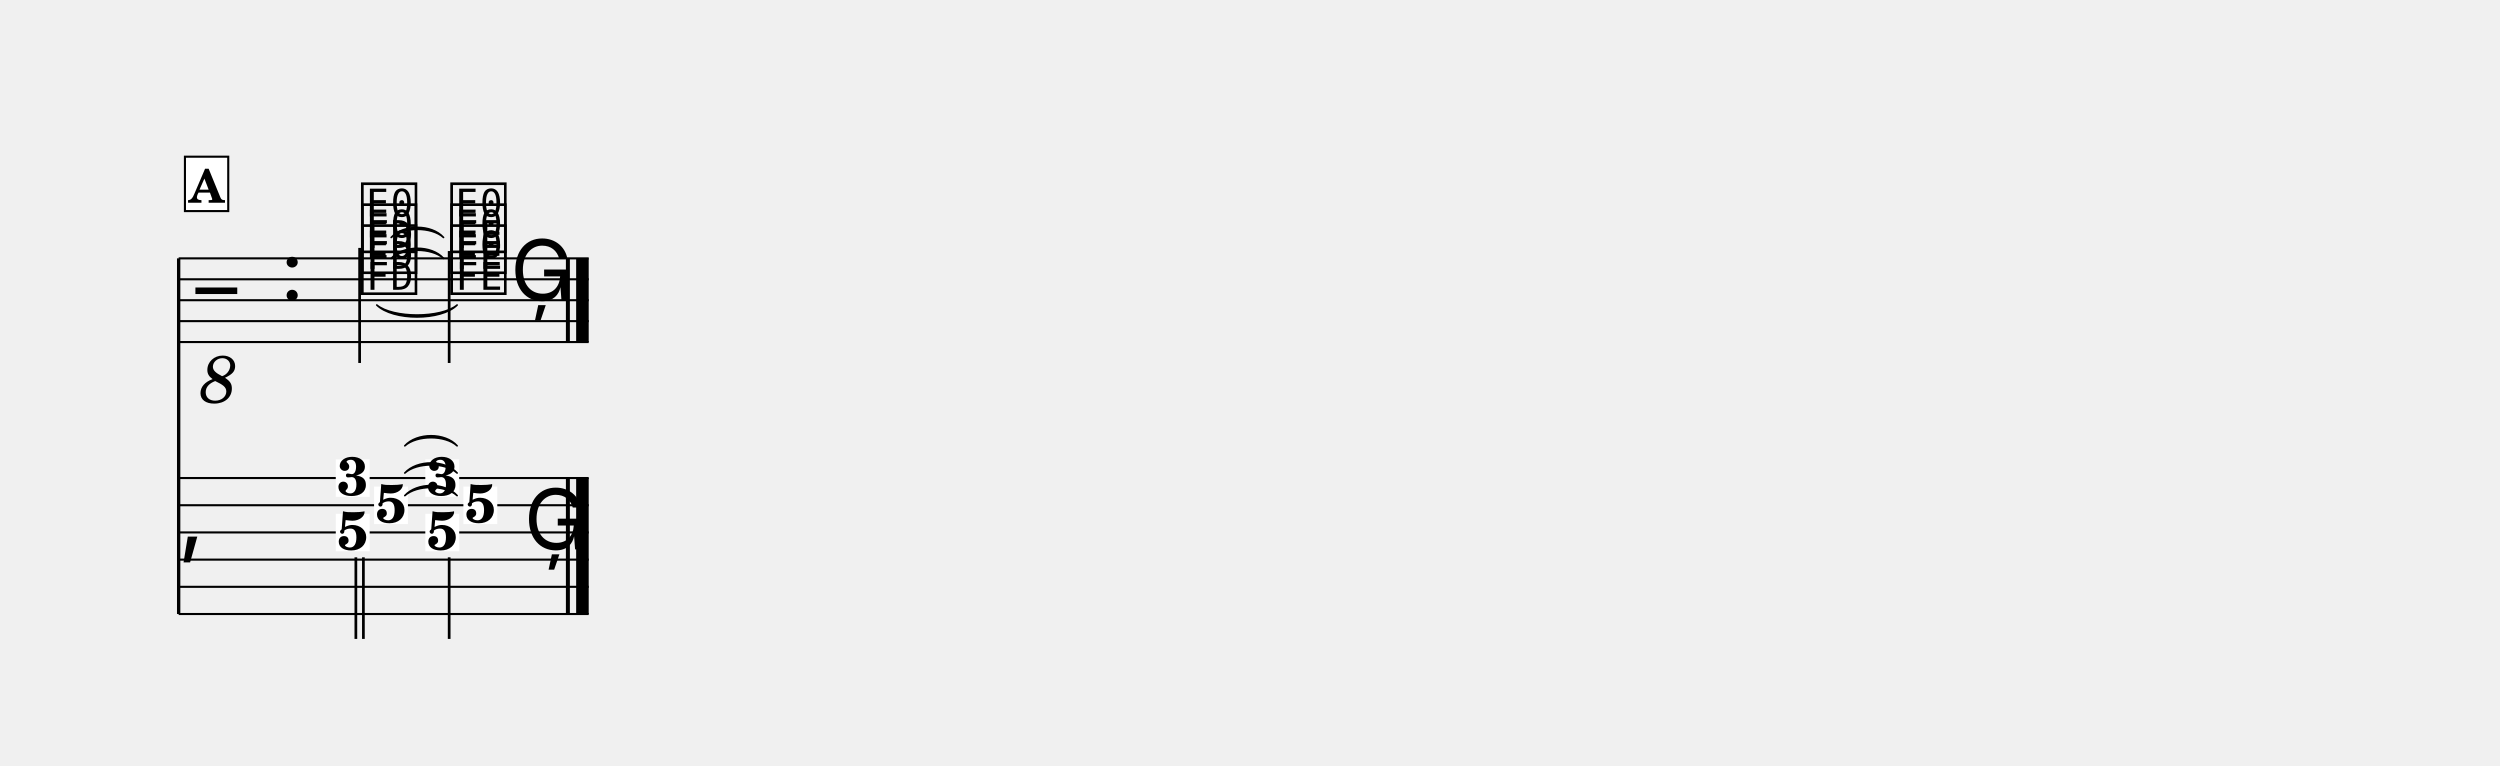
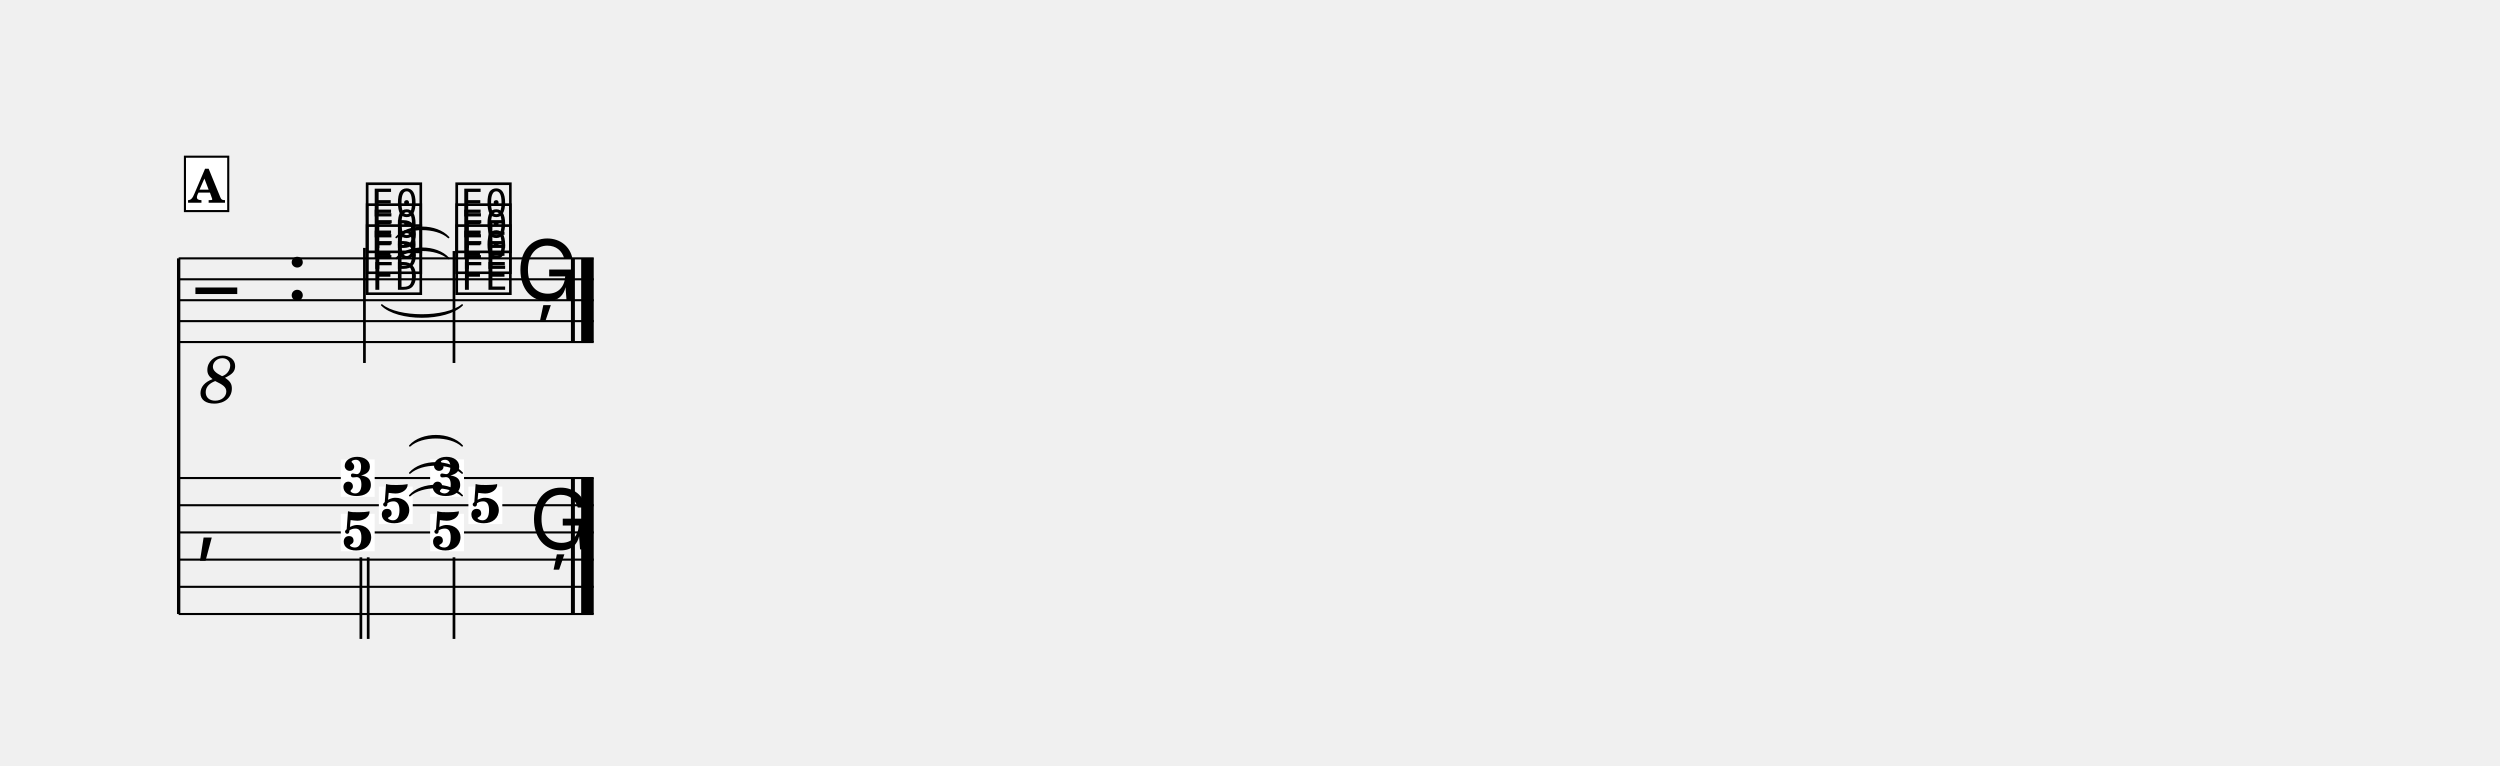
<svg xmlns="http://www.w3.org/2000/svg" width="1195.0" height="365.9" viewBox="0 0 119.50 36.59" font-family="TeX Gyre Schola, serif">
  <style>
  @font-face { font-family: 'Emmentaler'; src: local('Emmentaler'); }
  .music { font-family: 'Emmentaler', serif; }
</style>
  <g transform="translate(8.54,0.00) scale(1,1)">
    <line x1="0.00" y1="12.35" x2="0.00" y2="29.35" stroke="#000000" stroke-width="0.160" />
-     <line x1="0.00" y1="12.35" x2="19.60" y2="12.35" stroke="#000000" stroke-width="0.100" />
-     <line x1="0.00" y1="13.35" x2="19.60" y2="13.35" stroke="#000000" stroke-width="0.100" />
-     <line x1="0.00" y1="14.35" x2="19.60" y2="14.35" stroke="#000000" stroke-width="0.100" />
-     <line x1="0.00" y1="15.35" x2="19.60" y2="15.35" stroke="#000000" stroke-width="0.100" />
-     <line x1="0.00" y1="16.35" x2="19.60" y2="16.35" stroke="#000000" stroke-width="0.100" />
+     <line x1="0.00" y1="12.35" x2="19.84" y2="12.35" stroke="#000000" stroke-width="0.100" />
+     <line x1="0.00" y1="13.35" x2="19.84" y2="13.35" stroke="#000000" stroke-width="0.100" />
+     <line x1="0.00" y1="14.35" x2="19.84" y2="14.35" stroke="#000000" stroke-width="0.100" />
+     <line x1="0.00" y1="15.35" x2="19.84" y2="15.35" stroke="#000000" stroke-width="0.100" />
+     <line x1="0.00" y1="16.35" x2="19.84" y2="16.35" stroke="#000000" stroke-width="0.100" />
    <text class="music" x="0.80" y="15.35" font-size="4.00"></text>
    <text x="1.90" y="17.95" font-size="3.20" font-style="italic" text-anchor="middle" dominant-baseline="central">8</text>
-     <text class="music" x="4.88" y="14.35" font-size="4.00"></text>
-     <text class="music" x="8.59" y="13.85" font-size="4.00" data-pos="464"></text>
-     <text class="music" x="8.59" y="12.85" font-size="4.00" data-pos="467"></text>
-     <text class="music" x="8.59" y="11.85" font-size="4.00" data-pos="470"></text>
-     <line x1="8.65" y1="11.85" x2="8.65" y2="17.35" stroke="#000000" stroke-width="0.130" />
-     <text class="music" x="12.86" y="13.85" font-size="4.00" data-pos="477"></text>
-     <text class="music" x="12.86" y="12.85" font-size="4.00" data-pos="480"></text>
-     <text class="music" x="12.86" y="11.85" font-size="4.00" data-pos="483"></text>
-     <line x1="12.93" y1="12.00" x2="12.93" y2="17.35" stroke="#000000" stroke-width="0.130" />
-     <text class="music" x="15.86" y="14.35" font-size="4.00" data-pos="488"></text>
-     <rect x="18.51" y="12.35" width="0.19" height="4.00" data-pos="489" />
-     <rect x="19.00" y="12.35" width="0.60" height="4.00" data-pos="489" />
-     <line x1="0.00" y1="22.85" x2="19.60" y2="22.85" stroke="#000000" stroke-width="0.100" />
-     <line x1="0.00" y1="24.15" x2="19.60" y2="24.15" stroke="#000000" stroke-width="0.100" />
-     <line x1="0.00" y1="25.45" x2="19.60" y2="25.45" stroke="#000000" stroke-width="0.100" />
-     <line x1="0.00" y1="26.75" x2="19.60" y2="26.75" stroke="#000000" stroke-width="0.100" />
-     <line x1="0.00" y1="28.05" x2="19.60" y2="28.05" stroke="#000000" stroke-width="0.100" />
-     <line x1="0.00" y1="29.35" x2="19.60" y2="29.35" stroke="#000000" stroke-width="0.100" />
-     <text class="music" x="0.00" y="26.10" font-size="4.50"></text>
-     <rect x="18.51" y="22.85" width="0.19" height="6.50" data-pos="489" />
-     <rect x="19.00" y="22.85" width="0.60" height="6.50" data-pos="489" />
-     <rect x="7.51" y="21.96" width="1.62" height="1.79" fill="#FFFFFF" data-pos="463" />
-     <text x="8.32" y="23.68" font-size="2.60" font-weight="bold" text-anchor="middle" data-pos="463">3</text>
-     <rect x="9.34" y="23.26" width="1.62" height="1.79" fill="#FFFFFF" data-pos="463" />
-     <text x="10.15" y="24.98" font-size="2.60" font-weight="bold" text-anchor="middle" data-pos="463">5</text>
-     <rect x="7.51" y="24.56" width="1.62" height="1.79" fill="#FFFFFF" data-pos="463" />
-     <text x="8.32" y="26.28" font-size="2.60" font-weight="bold" text-anchor="middle" data-pos="463">5</text>
-     <line x1="8.47" y1="26.64" x2="8.47" y2="30.54" stroke="#000000" stroke-width="0.130" />
-     <line x1="8.83" y1="26.64" x2="8.83" y2="30.54" stroke="#000000" stroke-width="0.130" />
-     <rect x="11.79" y="21.96" width="1.62" height="1.79" fill="#FFFFFF" data-pos="476" />
-     <text x="12.60" y="23.68" font-size="2.60" font-weight="bold" text-anchor="middle" data-pos="476">3</text>
-     <rect x="13.61" y="23.26" width="1.62" height="1.79" fill="#FFFFFF" data-pos="476" />
-     <text x="14.42" y="24.98" font-size="2.60" font-weight="bold" text-anchor="middle" data-pos="476">5</text>
-     <rect x="11.79" y="24.56" width="1.62" height="1.79" fill="#FFFFFF" data-pos="476" />
-     <text x="12.60" y="26.28" font-size="2.60" font-weight="bold" text-anchor="middle" data-pos="476">5</text>
-     <line x1="12.93" y1="26.64" x2="12.93" y2="30.54" stroke="#000000" stroke-width="0.130" />
-     <text class="music" x="16.51" y="26.26" font-size="4.00" data-pos="488"></text>
-     <path d="M 9.47,14.58 C 10.24,15.22 12.55,15.22 13.31,14.58 C 12.55,15.34 10.24,15.34 9.47,14.58 Z" stroke="#000000" stroke-width="0.08" stroke-linecap="round" stroke-linejoin="round" />
-     <path d="M 10.16,12.35 C 10.74,11.71 12.09,11.71 12.66,12.35 C 12.09,11.83 10.74,11.83 10.16,12.35 Z" stroke="#000000" stroke-width="0.08" stroke-linecap="round" stroke-linejoin="round" />
-     <path d="M 10.16,11.35 C 10.74,10.71 12.09,10.71 12.66,11.35 C 12.09,10.83 10.74,10.83 10.16,11.35 Z" stroke="#000000" stroke-width="0.08" stroke-linecap="round" stroke-linejoin="round" />
-     <path d="M 10.81,23.69 C 11.39,23.05 12.74,23.05 13.31,23.69 C 12.74,23.17 11.39,23.17 10.81,23.69 Z" stroke="#000000" stroke-width="0.08" stroke-linecap="round" stroke-linejoin="round" />
-     <path d="M 10.81,22.61 C 11.39,21.97 12.74,21.97 13.31,22.61 C 12.74,22.09 11.39,22.09 10.81,22.61 Z" stroke="#000000" stroke-width="0.08" stroke-linecap="round" stroke-linejoin="round" />
-     <path d="M 10.81,21.31 C 11.39,20.67 12.74,20.67 13.31,21.31 C 12.74,20.79 11.39,20.79 10.81,21.31 Z" stroke="#000000" stroke-width="0.08" stroke-linecap="round" stroke-linejoin="round" />
+     <text class="music" x="5.12" y="14.35" font-size="4.00"></text>
+     <text class="music" x="8.82" y="13.85" font-size="4.00" data-pos="464"></text>
+     <text class="music" x="8.82" y="12.85" font-size="4.00" data-pos="467"></text>
+     <text class="music" x="8.82" y="11.85" font-size="4.00" data-pos="470"></text>
+     <line x1="8.88" y1="11.85" x2="8.88" y2="17.35" stroke="#000000" stroke-width="0.130" />
+     <text class="music" x="13.10" y="13.85" font-size="4.00" data-pos="477"></text>
+     <text class="music" x="13.10" y="12.85" font-size="4.00" data-pos="480"></text>
+     <text class="music" x="13.10" y="11.85" font-size="4.00" data-pos="483"></text>
+     <line x1="13.16" y1="12.00" x2="13.16" y2="17.35" stroke="#000000" stroke-width="0.130" />
+     <text class="music" x="16.10" y="14.35" font-size="4.00" data-pos="488"></text>
+     <rect x="18.75" y="12.35" width="0.19" height="4.00" data-pos="489" />
+     <rect x="19.24" y="12.35" width="0.60" height="4.00" data-pos="489" />
+     <line x1="0.00" y1="22.85" x2="19.84" y2="22.85" stroke="#000000" stroke-width="0.100" />
+     <line x1="0.00" y1="24.15" x2="19.84" y2="24.15" stroke="#000000" stroke-width="0.100" />
+     <line x1="0.00" y1="25.45" x2="19.84" y2="25.45" stroke="#000000" stroke-width="0.100" />
+     <line x1="0.00" y1="26.75" x2="19.84" y2="26.75" stroke="#000000" stroke-width="0.100" />
+     <line x1="0.00" y1="28.05" x2="19.84" y2="28.05" stroke="#000000" stroke-width="0.100" />
+     <line x1="0.00" y1="29.35" x2="19.84" y2="29.35" stroke="#000000" stroke-width="0.100" />
+     <text class="music" x="0.80" y="26.10" font-size="4.00"></text>
+     <rect x="18.75" y="22.85" width="0.19" height="6.50" data-pos="489" />
+     <rect x="19.24" y="22.85" width="0.60" height="6.50" data-pos="489" />
+     <rect x="7.75" y="21.96" width="1.62" height="1.79" fill="#FFFFFF" data-pos="463" />
+     <text x="8.56" y="23.68" font-size="2.60" font-weight="bold" text-anchor="middle" data-pos="463">3</text>
+     <rect x="9.57" y="23.26" width="1.62" height="1.79" fill="#FFFFFF" data-pos="463" />
+     <text x="10.38" y="24.98" font-size="2.60" font-weight="bold" text-anchor="middle" data-pos="463">5</text>
+     <rect x="7.75" y="24.56" width="1.62" height="1.79" fill="#FFFFFF" data-pos="463" />
+     <text x="8.56" y="26.28" font-size="2.60" font-weight="bold" text-anchor="middle" data-pos="463">5</text>
+     <line x1="8.71" y1="26.64" x2="8.71" y2="30.54" stroke="#000000" stroke-width="0.130" />
+     <line x1="9.06" y1="26.64" x2="9.06" y2="30.54" stroke="#000000" stroke-width="0.130" />
+     <rect x="12.02" y="21.96" width="1.62" height="1.79" fill="#FFFFFF" data-pos="476" />
+     <text x="12.83" y="23.68" font-size="2.60" font-weight="bold" text-anchor="middle" data-pos="476">3</text>
+     <rect x="13.85" y="23.26" width="1.62" height="1.79" fill="#FFFFFF" data-pos="476" />
+     <text x="14.66" y="24.98" font-size="2.60" font-weight="bold" text-anchor="middle" data-pos="476">5</text>
+     <rect x="12.02" y="24.56" width="1.62" height="1.79" fill="#FFFFFF" data-pos="476" />
+     <text x="12.83" y="26.28" font-size="2.60" font-weight="bold" text-anchor="middle" data-pos="476">5</text>
+     <line x1="13.16" y1="26.64" x2="13.16" y2="30.54" stroke="#000000" stroke-width="0.130" />
+     <text class="music" x="16.75" y="26.26" font-size="4.00" data-pos="488"></text>
+     <path d="M 9.71,14.58 C 10.47,15.22 12.78,15.22 13.55,14.58 C 12.78,15.34 10.47,15.34 9.71,14.58 Z" stroke="#000000" stroke-width="0.08" stroke-linecap="round" stroke-linejoin="round" />
+     <path d="M 10.40,12.35 C 10.97,11.71 12.32,11.71 12.90,12.35 C 12.32,11.83 10.97,11.83 10.40,12.35 Z" stroke="#000000" stroke-width="0.08" stroke-linecap="round" stroke-linejoin="round" />
+     <path d="M 10.40,11.35 C 10.97,10.71 12.32,10.71 12.90,11.35 C 12.32,10.83 10.97,10.83 10.40,11.35 Z" stroke="#000000" stroke-width="0.08" stroke-linecap="round" stroke-linejoin="round" />
+     <path d="M 11.05,23.69 C 11.62,23.05 12.97,23.05 13.55,23.69 C 12.97,23.17 11.62,23.17 11.05,23.69 Z" stroke="#000000" stroke-width="0.08" stroke-linecap="round" stroke-linejoin="round" />
+     <path d="M 11.05,22.61 C 11.62,21.97 12.97,21.97 13.55,22.61 C 12.97,22.09 11.62,22.09 11.05,22.61 Z" stroke="#000000" stroke-width="0.08" stroke-linecap="round" stroke-linejoin="round" />
+     <path d="M 11.05,21.31 C 11.62,20.67 12.97,20.67 13.55,21.31 C 12.97,20.79 11.62,20.79 11.05,21.31 Z" stroke="#000000" stroke-width="0.08" stroke-linecap="round" stroke-linejoin="round" />
    <rect x="0.30" y="7.49" width="2.07" height="2.60" fill="#FFFFFF" stroke="#000000" stroke-width="0.100" data-pos="444" />
    <text x="1.33" y="9.69" font-size="2.20" font-weight="bold" text-anchor="middle" data-pos="444">A</text>
  </g>
</svg>
